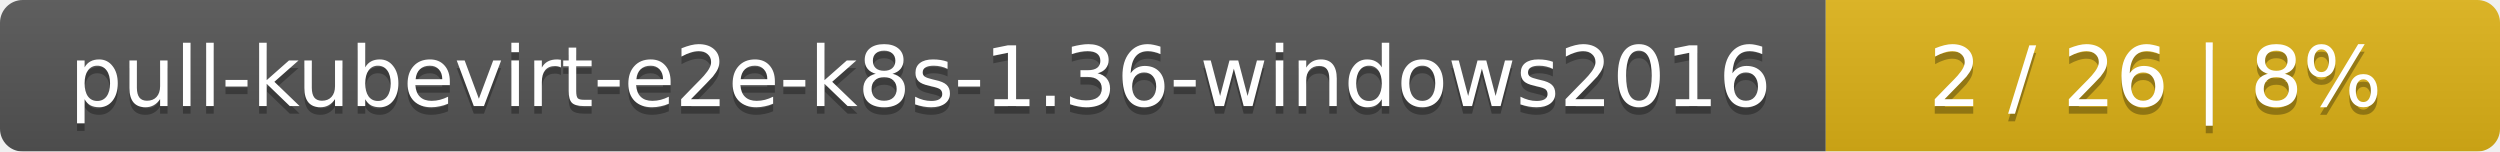
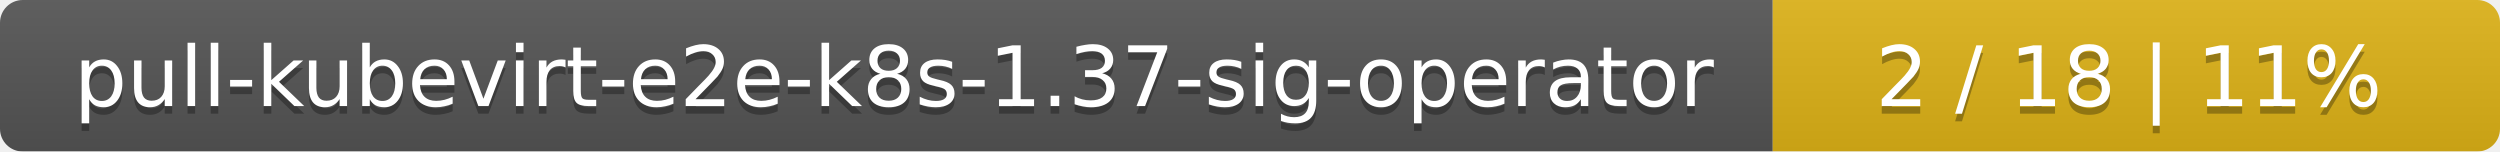
<svg xmlns="http://www.w3.org/2000/svg" width="330" height="20">
  <linearGradient id="smooth" x2="0" y2="100%">
    <stop offset="0" stop-color="#bbb" stop-opacity=".1" />
    <stop offset="1" stop-opacity=".1" />
  </linearGradient>
  <mask id="round">
    <rect width="330" height="20" rx="3" fill="#fff" />
  </mask>
  <g mask="url(#round)">
-     <rect width="241" height="20" fill="#555" />
-     <rect x="241" width="89" height="20" fill="#dfb317" />
+     <rect width="234" height="20" fill="#555" />
+     <rect x="234" width="96" height="20" fill="#dfb317" />
    <rect width="330" height="20" fill="url(#smooth)" />
  </g>
  <g fill="#fff" text-anchor="middle" font-family="DejaVu Sans,Verdana,Geneva,sans-serif" font-size="11">
-     <text x="121.5" y="15" fill="#010101" fill-opacity=".3">pull-kubevirt-e2e-k8s-1.36-windows2016</text>
-     <text x="121.5" y="14">pull-kubevirt-e2e-k8s-1.36-windows2016</text>
-     <text x="284.5" y="15" fill="#010101" fill-opacity=".3">2 / 26    |    8%</text>
-     <text x="284.5" y="14">2 / 26    |    8%</text>
+     <text x="118" y="15" fill="#010101" fill-opacity=".3">pull-kubevirt-e2e-k8s-1.37-sig-operator</text>
+     <text x="118" y="14">pull-kubevirt-e2e-k8s-1.37-sig-operator</text>
+     <text x="281" y="15" fill="#010101" fill-opacity=".3">2 / 18    |    11%</text>
+     <text x="281" y="14">2 / 18    |    11%</text>
  </g>
</svg>
